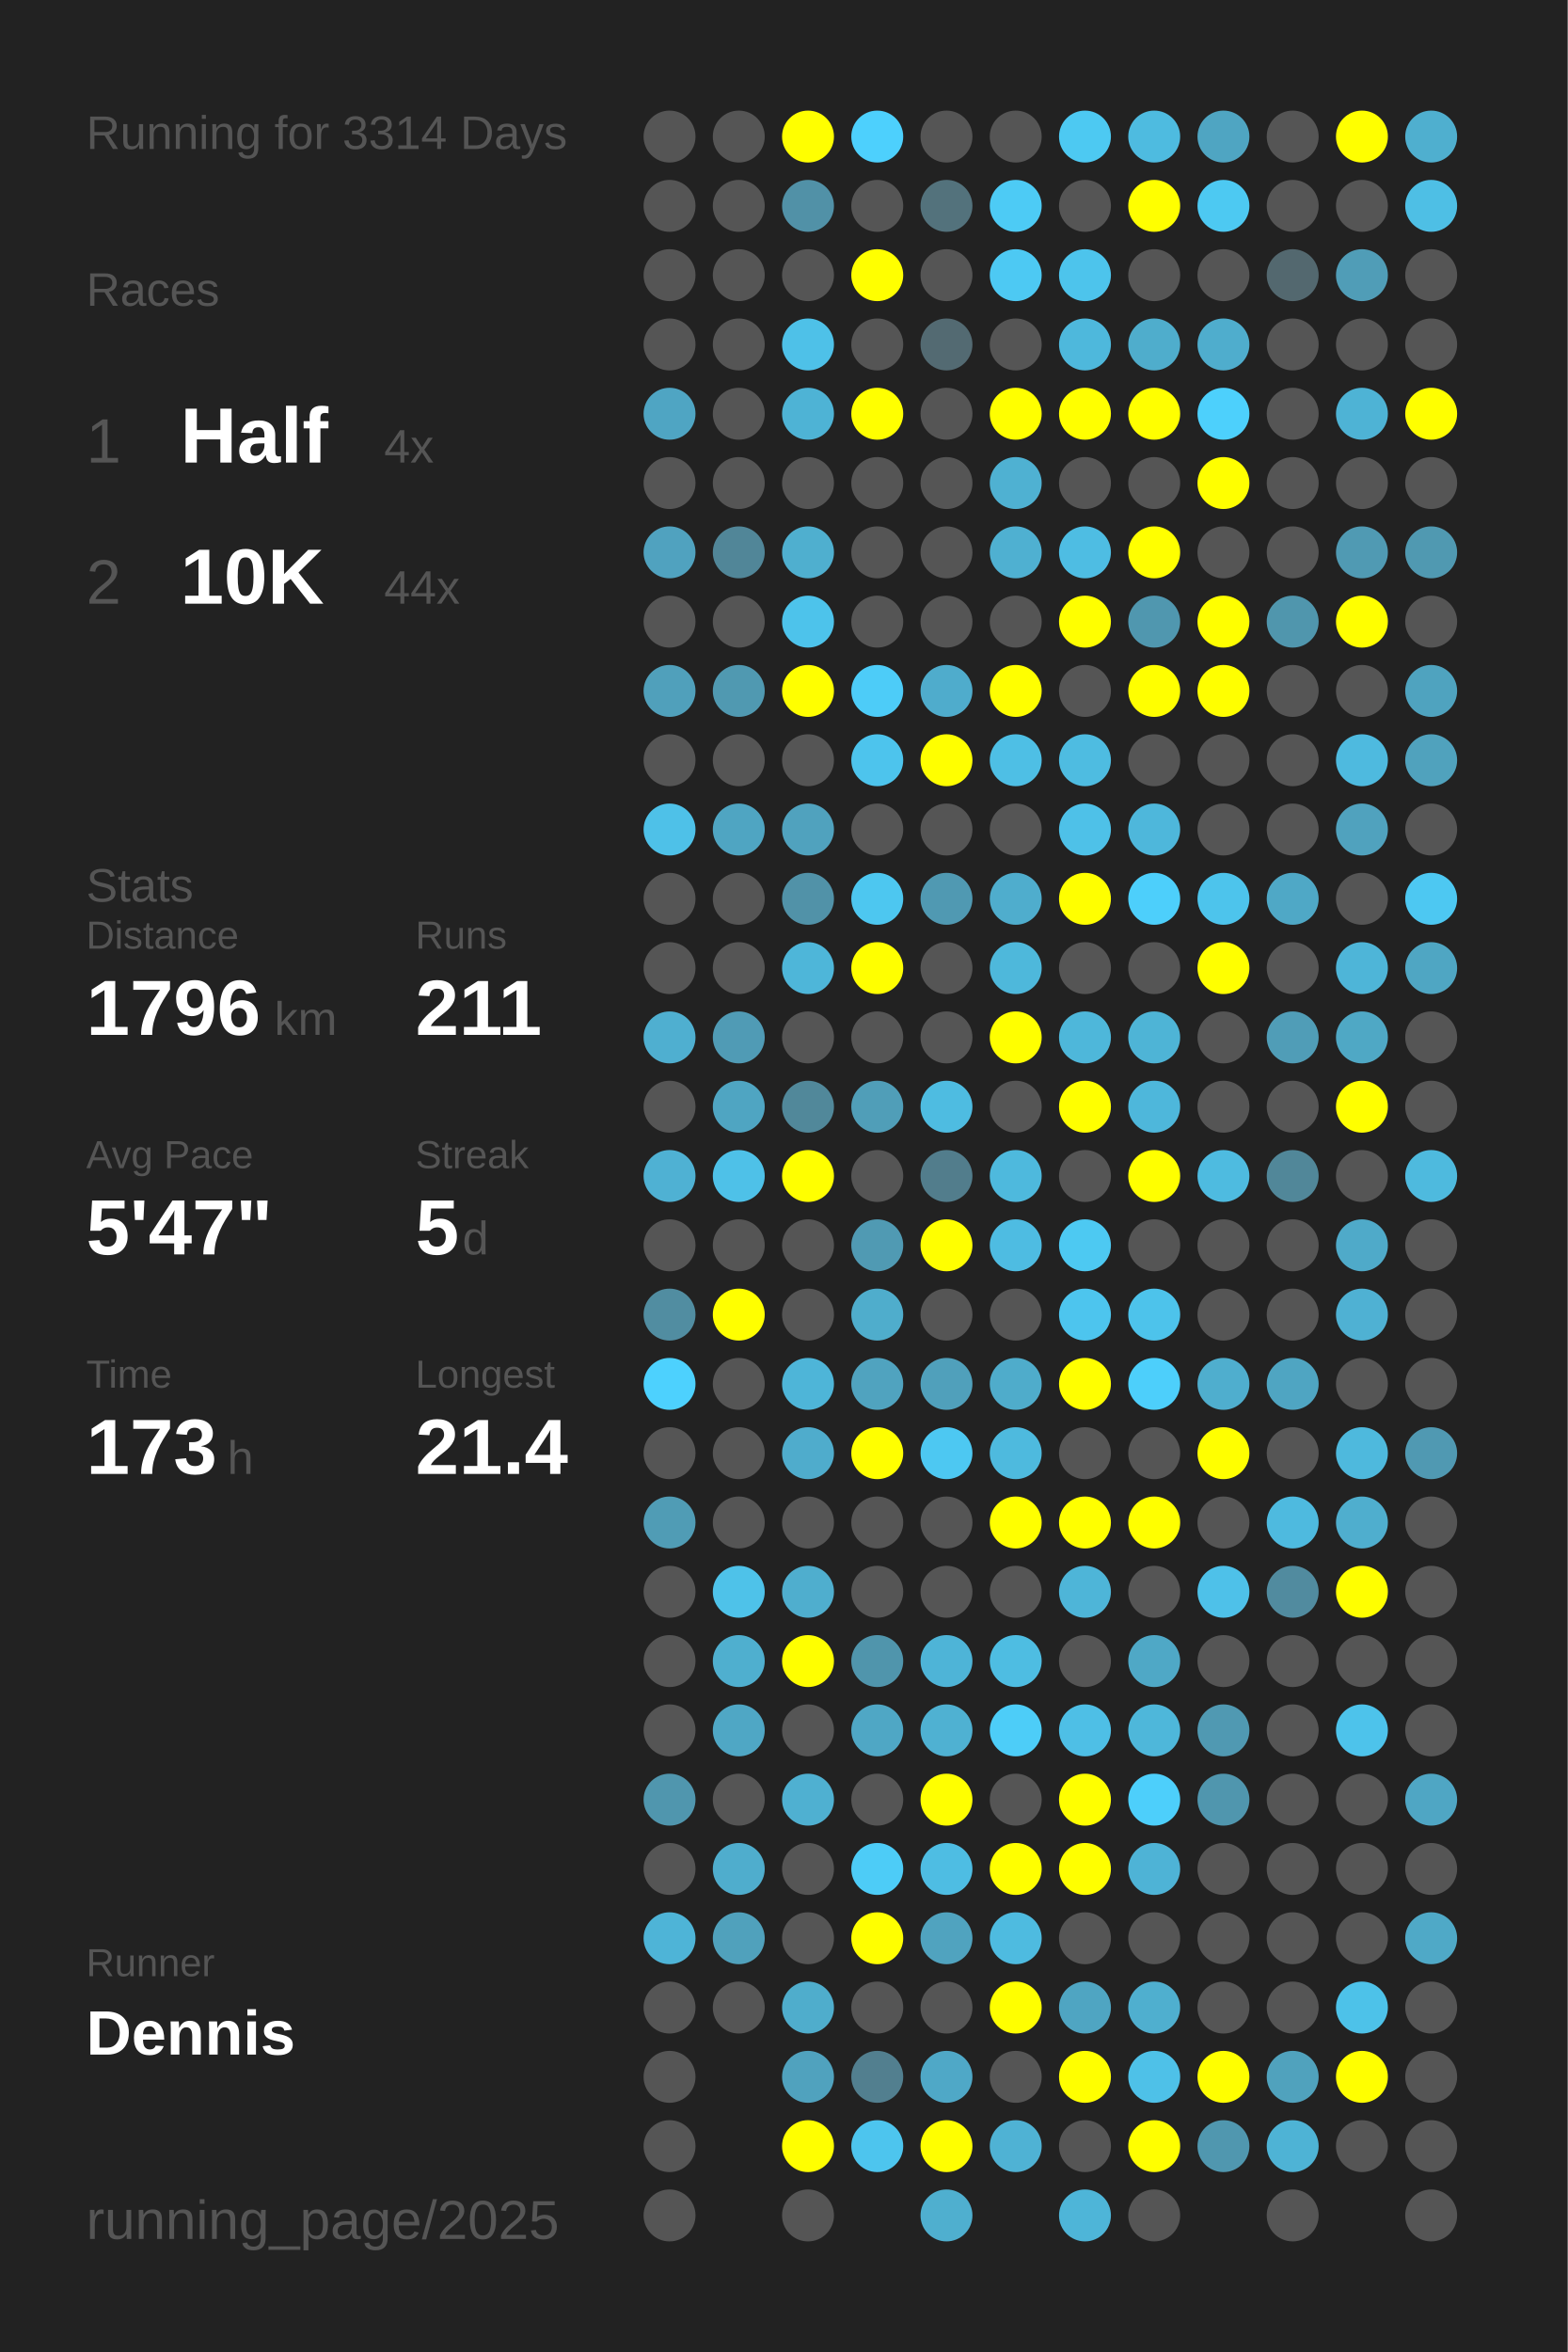
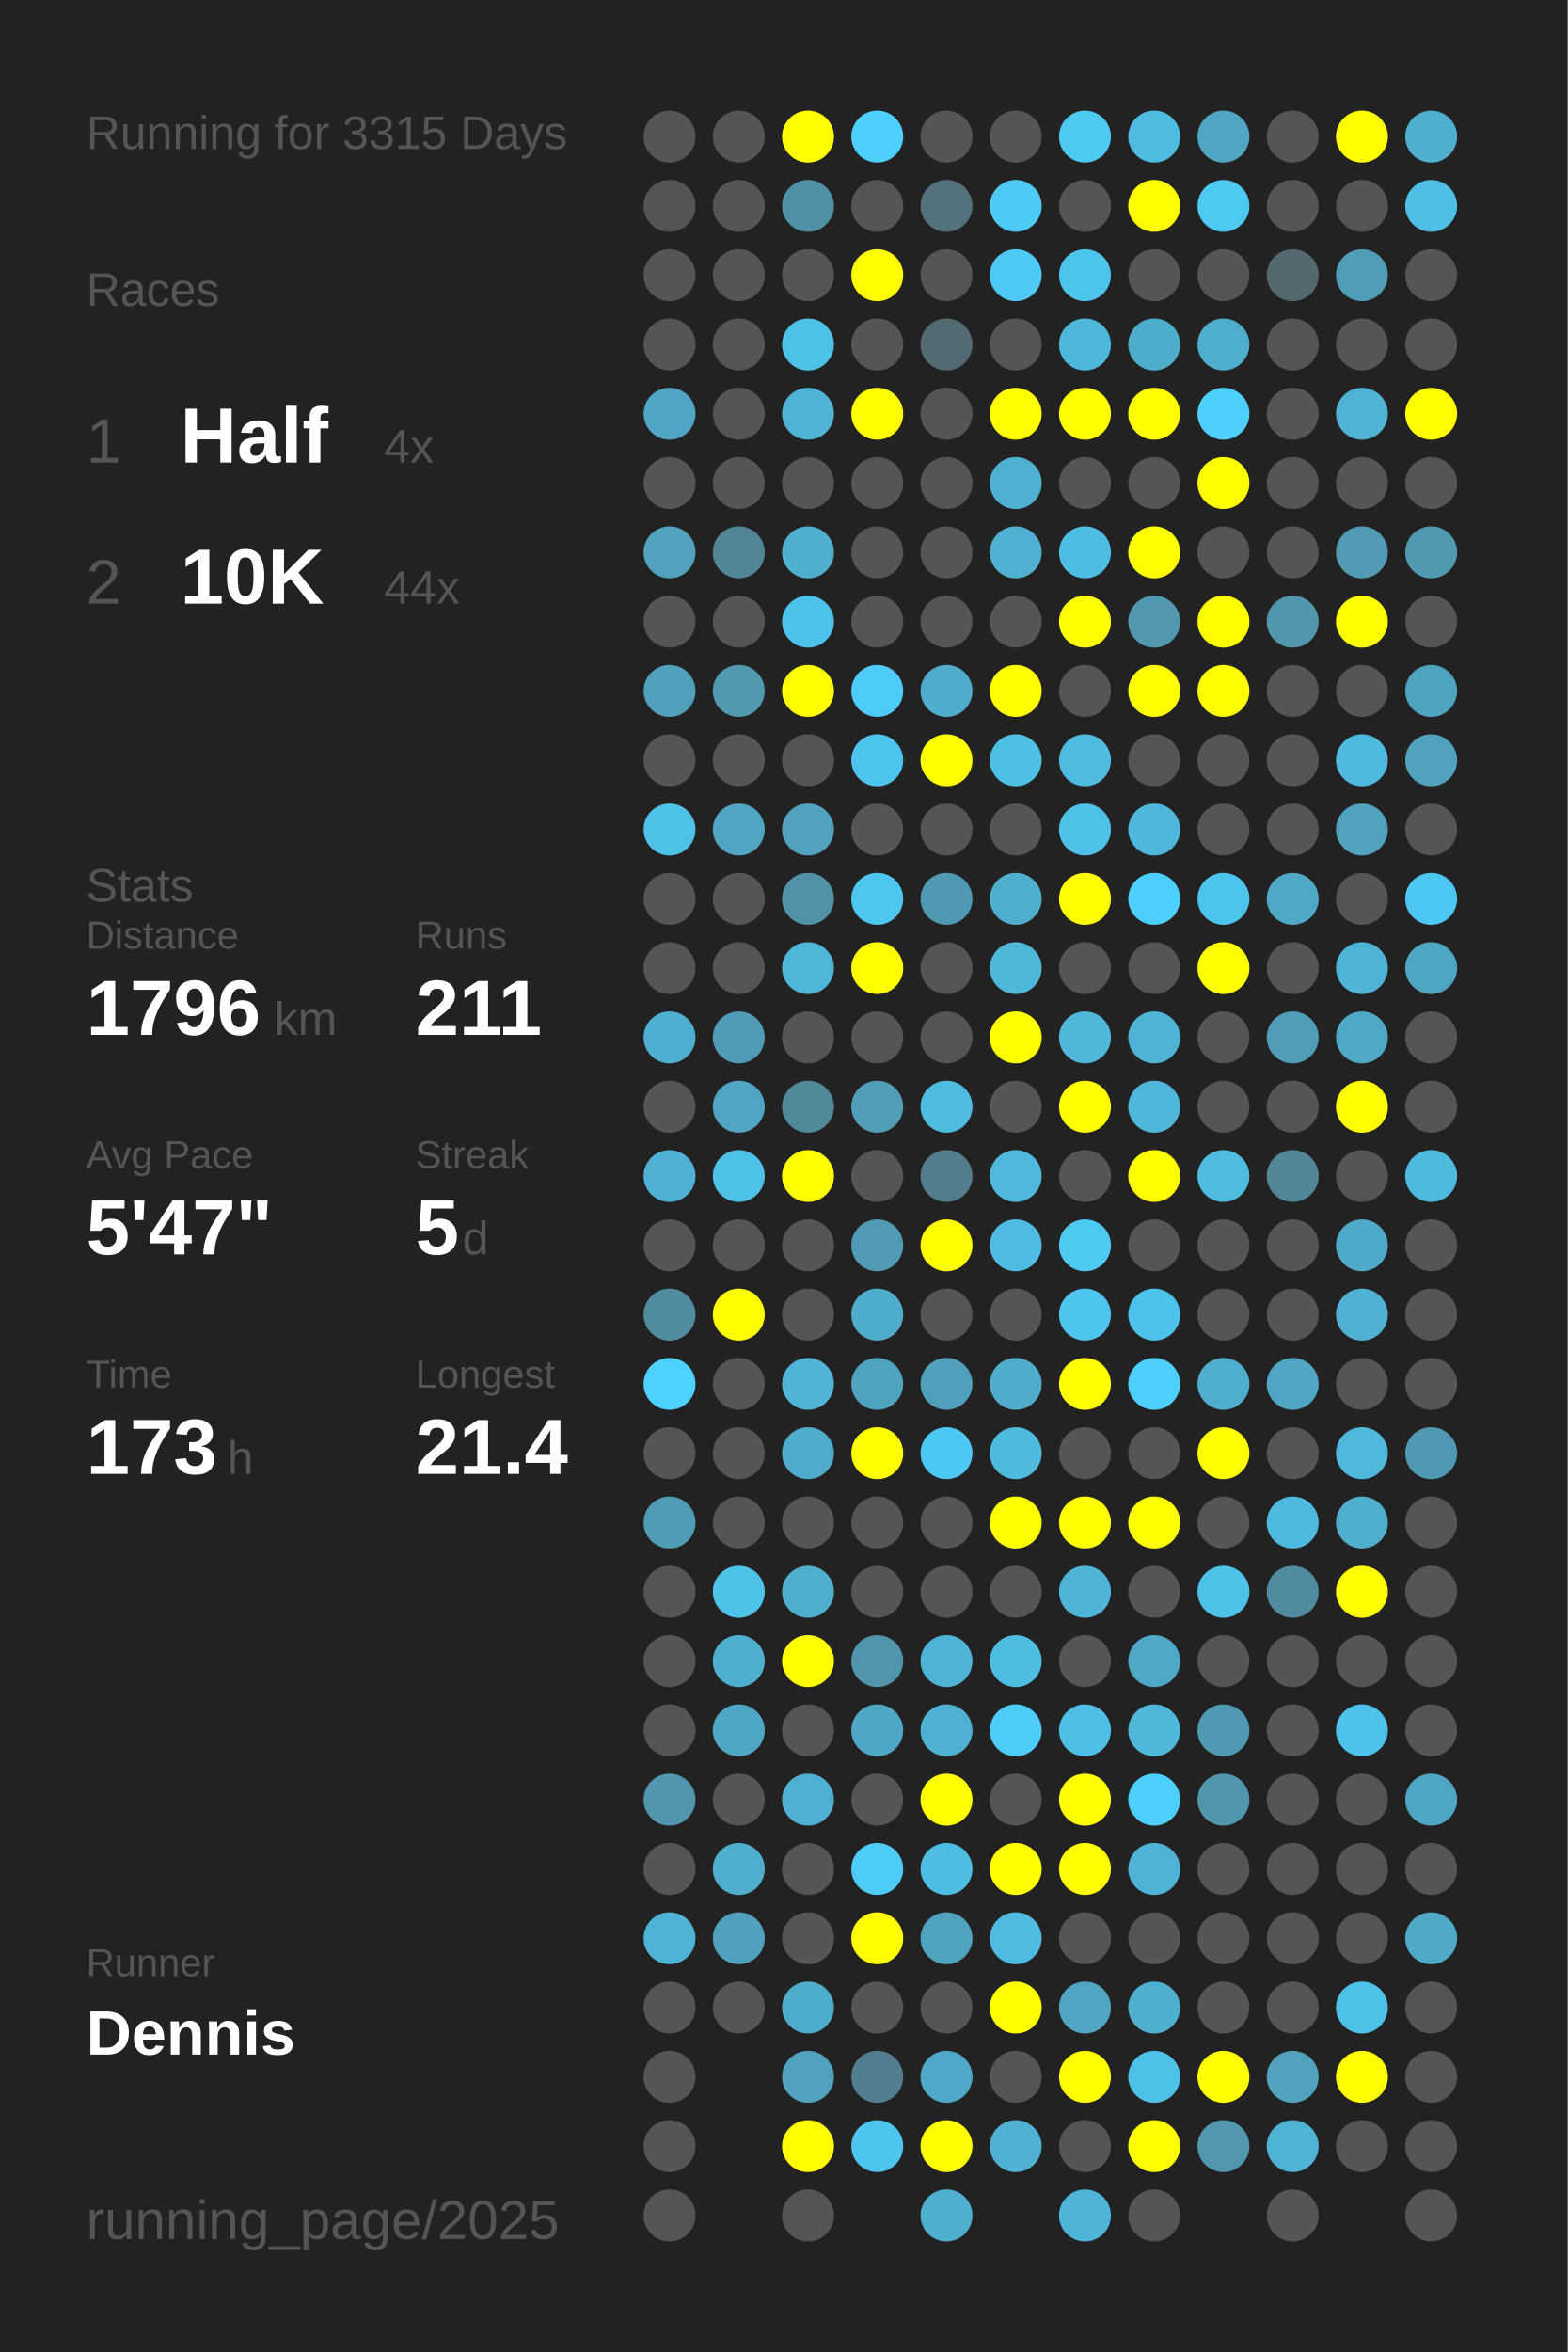
<svg xmlns="http://www.w3.org/2000/svg" baseProfile="full" height="300mm" version="1.1" viewBox="0,0,200,300" width="200mm">
  <defs />
  <rect fill="#222222" height="300" width="200" x="0" y="0" />
-   <text fill="#555555" style="font-size:6px; font-family:Arial;" x="11" y="19">Running for 3314 Days</text>
+   <text fill="#555555" style="font-size:6px; font-family:Arial;" x="11" y="19">Running for 3315 Days</text>
  <text fill="#555555" style="font-size:6px; font-family:Arial;" x="11" y="39">Races</text>
  <text fill="#555555" style="font-size:8px; font-family:Arial;" x="11" y="59">1</text>
  <text fill="#FFFFFF" style="font-size:10px; font-family:Arial; font-weight:bold;" x="23" y="59">Half</text>
  <text fill="#555555" style="font-size:6px; font-family:Arial;" x="49" y="59">4x</text>
  <text fill="#555555" style="font-size:8px; font-family:Arial;" x="11" y="77">2</text>
  <text fill="#FFFFFF" style="font-size:10px; font-family:Arial; font-weight:bold;" x="23" y="77">10K</text>
  <text fill="#555555" style="font-size:6px; font-family:Arial;" x="49" y="77">44x</text>
  <text fill="#555555" style="font-size:6px; font-family:Arial;" x="11" y="115">Stats</text>
  <text fill="#555555" style="font-size:5px; font-family:Arial;" x="11" y="121">Distance</text>
  <text fill="#FFFFFF" style="font-size:10px; font-family:Arial; font-weight:bold;" x="11" y="132">1796</text>
  <text fill="#555555" style="font-size:6px; font-family:Arial;" x="35" y="132">km</text>
  <text fill="#555555" style="font-size:5px; font-family:Arial;" x="53" y="121">Runs</text>
  <text fill="#FFFFFF" style="font-size:10px; font-family:Arial; font-weight:bold;" x="53" y="132">211</text>
  <text fill="#555555" style="font-size:5px; font-family:Arial;" x="11" y="149">Avg Pace</text>
  <text fill="#FFFFFF" style="font-size:10px; font-family:Arial; font-weight:bold;" x="11" y="160">5'47"</text>
  <text fill="#555555" style="font-size:5px; font-family:Arial;" x="53" y="149">Streak</text>
  <text fill="#FFFFFF" style="font-size:10px; font-family:Arial; font-weight:bold;" x="53" y="160">5</text>
  <text fill="#555555" style="font-size:6px; font-family:Arial;" x="59" y="160">d</text>
  <text fill="#555555" style="font-size:5px; font-family:Arial;" x="11" y="177">Time</text>
  <text fill="#FFFFFF" style="font-size:10px; font-family:Arial; font-weight:bold;" x="11" y="188">173</text>
  <text fill="#555555" style="font-size:6px; font-family:Arial;" x="29" y="188">h</text>
  <text fill="#555555" style="font-size:5px; font-family:Arial;" x="53" y="177">Longest</text>
  <text fill="#FFFFFF" style="font-size:10px; font-family:Arial; font-weight:bold;" x="53" y="188">21.4</text>
  <text fill="#555555" style="font-size:5px; font-family:Arial;" x="11" y="252.065">Runner</text>
  <text fill="#FFFFFF" style="font-size:8px; font-family:Arial; font-weight:bold;" x="11" y="262.065">Dennis</text>
  <text fill="#555555" style="font-size:7px; font-family:Arial;" x="11" y="285.581">running_page/2025</text>
  <circle cx="85.417" cy="17.419" fill="#555555" r="3.312" />
  <circle cx="85.417" cy="26.258" fill="#555555" r="3.312" />
  <circle cx="85.417" cy="35.097" fill="#555555" r="3.312" />
  <circle cx="85.417" cy="43.935" fill="#555555" r="3.312" />
  <circle cx="85.417" cy="52.774" fill="#4fa5c3" r="3.312" />
  <circle cx="85.417" cy="61.613" fill="#555555" r="3.312" />
  <circle cx="85.417" cy="70.452" fill="#50a2bf" r="3.312" />
  <circle cx="85.417" cy="79.29" fill="#555555" r="3.312" />
  <circle cx="85.417" cy="88.129" fill="#50a0bb" r="3.312" />
  <circle cx="85.417" cy="96.968" fill="#555555" r="3.312" />
  <circle cx="85.417" cy="105.806" fill="#4ec1e8" r="3.312" />
  <circle cx="85.417" cy="114.645" fill="#555555" r="3.312" />
  <circle cx="85.417" cy="123.484" fill="#555555" r="3.312" />
  <circle cx="85.417" cy="132.323" fill="#4fafd0" r="3.312" />
  <circle cx="85.417" cy="141.161" fill="#555555" r="3.312" />
  <circle cx="85.417" cy="150" fill="#4fb1d3" r="3.312" />
  <circle cx="85.417" cy="158.839" fill="#555555" r="3.312" />
  <circle cx="85.417" cy="167.677" fill="#518da1" r="3.312" />
  <circle cx="85.417" cy="176.516" fill="#4dd1fe" r="3.312" />
  <circle cx="85.417" cy="185.355" fill="#555555" r="3.312" />
  <circle cx="85.417" cy="194.194" fill="#509cb5" r="3.312" />
  <circle cx="85.417" cy="203.032" fill="#555555" r="3.312" />
  <circle cx="85.417" cy="211.871" fill="#555555" r="3.312" />
  <circle cx="85.417" cy="220.71" fill="#555555" r="3.312" />
  <circle cx="85.417" cy="229.548" fill="#5096ae" r="3.312" />
  <circle cx="85.417" cy="238.387" fill="#555555" r="3.312" />
  <circle cx="85.417" cy="247.226" fill="#4eb4d7" r="3.312" />
  <circle cx="85.417" cy="256.065" fill="#555555" r="3.312" />
  <circle cx="85.417" cy="264.903" fill="#555555" r="3.312" />
  <circle cx="85.417" cy="273.742" fill="#555555" r="3.312" />
  <circle cx="85.417" cy="282.581" fill="#555555" r="3.312" />
  <circle cx="94.25" cy="17.419" fill="#555555" r="3.312" />
  <circle cx="94.25" cy="26.258" fill="#555555" r="3.312" />
  <circle cx="94.25" cy="35.097" fill="#555555" r="3.312" />
  <circle cx="94.25" cy="43.935" fill="#555555" r="3.312" />
  <circle cx="94.25" cy="52.774" fill="#555555" r="3.312" />
  <circle cx="94.25" cy="61.613" fill="#555555" r="3.312" />
  <circle cx="94.25" cy="70.452" fill="#518698" r="3.312" />
  <circle cx="94.25" cy="79.29" fill="#555555" r="3.312" />
  <circle cx="94.25" cy="88.129" fill="#5099b1" r="3.312" />
  <circle cx="94.25" cy="96.968" fill="#555555" r="3.312" />
  <circle cx="94.25" cy="105.806" fill="#4fa5c2" r="3.312" />
  <circle cx="94.25" cy="114.645" fill="#555555" r="3.312" />
  <circle cx="94.25" cy="123.484" fill="#555555" r="3.312" />
  <circle cx="94.25" cy="132.323" fill="#509bb5" r="3.312" />
  <circle cx="94.25" cy="141.161" fill="#4fa5c2" r="3.312" />
  <circle cx="94.25" cy="150" fill="#4ec1e8" r="3.312" />
  <circle cx="94.25" cy="158.839" fill="#555555" r="3.312" />
  <circle cx="94.25" cy="167.677" fill="#FFFF00" r="3.312" />
  <circle cx="94.25" cy="176.516" fill="#555555" r="3.312" />
  <circle cx="94.25" cy="185.355" fill="#555555" r="3.312" />
  <circle cx="94.25" cy="194.194" fill="#555555" r="3.312" />
  <circle cx="94.25" cy="203.032" fill="#4ec2e9" r="3.312" />
  <circle cx="94.25" cy="211.871" fill="#4fafcf" r="3.312" />
  <circle cx="94.25" cy="220.71" fill="#4fa7c5" r="3.312" />
  <circle cx="94.25" cy="229.548" fill="#555555" r="3.312" />
  <circle cx="94.25" cy="238.387" fill="#4fadcd" r="3.312" />
  <circle cx="94.25" cy="247.226" fill="#50a1bc" r="3.312" />
  <circle cx="94.25" cy="256.065" fill="#555555" r="3.312" />
  <circle cx="103.083" cy="17.419" fill="#FFFF00" r="3.312" />
  <circle cx="103.083" cy="26.258" fill="#5191a7" r="3.312" />
  <circle cx="103.083" cy="35.097" fill="#555555" r="3.312" />
  <circle cx="103.083" cy="43.935" fill="#4ec1e8" r="3.312" />
  <circle cx="103.083" cy="52.774" fill="#4eb3d5" r="3.312" />
  <circle cx="103.083" cy="61.613" fill="#555555" r="3.312" />
  <circle cx="103.083" cy="70.452" fill="#4fafcf" r="3.312" />
  <circle cx="103.083" cy="79.29" fill="#4dc3eb" r="3.312" />
  <circle cx="103.083" cy="88.129" fill="#FFFF00" r="3.312" />
  <circle cx="103.083" cy="96.968" fill="#555555" r="3.312" />
  <circle cx="103.083" cy="105.806" fill="#50a2be" r="3.312" />
  <circle cx="103.083" cy="114.645" fill="#5192a8" r="3.312" />
  <circle cx="103.083" cy="123.484" fill="#4eb6d9" r="3.312" />
  <circle cx="103.083" cy="132.323" fill="#555555" r="3.312" />
  <circle cx="103.083" cy="141.161" fill="#51889a" r="3.312" />
  <circle cx="103.083" cy="150" fill="#FFFF00" r="3.312" />
  <circle cx="103.083" cy="158.839" fill="#555555" r="3.312" />
  <circle cx="103.083" cy="167.677" fill="#555555" r="3.312" />
  <circle cx="103.083" cy="176.516" fill="#4eb5d8" r="3.312" />
  <circle cx="103.083" cy="185.355" fill="#4faccc" r="3.312" />
  <circle cx="103.083" cy="194.194" fill="#555555" r="3.312" />
  <circle cx="103.083" cy="203.032" fill="#4faece" r="3.312" />
  <circle cx="103.083" cy="211.871" fill="#FFFF00" r="3.312" />
  <circle cx="103.083" cy="220.71" fill="#555555" r="3.312" />
  <circle cx="103.083" cy="229.548" fill="#4fb0d1" r="3.312" />
  <circle cx="103.083" cy="238.387" fill="#555555" r="3.312" />
  <circle cx="103.083" cy="247.226" fill="#555555" r="3.312" />
  <circle cx="103.083" cy="256.065" fill="#4fadcc" r="3.312" />
  <circle cx="103.083" cy="264.903" fill="#50a2be" r="3.312" />
  <circle cx="103.083" cy="273.742" fill="#FFFF00" r="3.312" />
  <circle cx="103.083" cy="282.581" fill="#555555" r="3.312" />
  <circle cx="111.917" cy="17.419" fill="#4dd0fd" r="3.312" />
  <circle cx="111.917" cy="26.258" fill="#555555" r="3.312" />
  <circle cx="111.917" cy="35.097" fill="#FFFF00" r="3.312" />
  <circle cx="111.917" cy="43.935" fill="#555555" r="3.312" />
  <circle cx="111.917" cy="52.774" fill="#FFFF00" r="3.312" />
  <circle cx="111.917" cy="61.613" fill="#555555" r="3.312" />
  <circle cx="111.917" cy="70.452" fill="#555555" r="3.312" />
  <circle cx="111.917" cy="79.29" fill="#555555" r="3.312" />
  <circle cx="111.917" cy="88.129" fill="#4dccf8" r="3.312" />
  <circle cx="111.917" cy="96.968" fill="#4dc4ed" r="3.312" />
  <circle cx="111.917" cy="105.806" fill="#555555" r="3.312" />
  <circle cx="111.917" cy="114.645" fill="#4dc7f0" r="3.312" />
  <circle cx="111.917" cy="123.484" fill="#FFFF00" r="3.312" />
  <circle cx="111.917" cy="132.323" fill="#555555" r="3.312" />
  <circle cx="111.917" cy="141.161" fill="#509eb8" r="3.312" />
  <circle cx="111.917" cy="150" fill="#555555" r="3.312" />
  <circle cx="111.917" cy="158.839" fill="#509ab3" r="3.312" />
  <circle cx="111.917" cy="167.677" fill="#4fadcc" r="3.312" />
  <circle cx="111.917" cy="176.516" fill="#50a3bf" r="3.312" />
  <circle cx="111.917" cy="185.355" fill="#FFFF00" r="3.312" />
  <circle cx="111.917" cy="194.194" fill="#555555" r="3.312" />
  <circle cx="111.917" cy="203.032" fill="#555555" r="3.312" />
  <circle cx="111.917" cy="211.871" fill="#5095ac" r="3.312" />
  <circle cx="111.917" cy="220.71" fill="#4fa7c5" r="3.312" />
  <circle cx="111.917" cy="229.548" fill="#555555" r="3.312" />
  <circle cx="111.917" cy="238.387" fill="#4dccf7" r="3.312" />
  <circle cx="111.917" cy="247.226" fill="#FFFF00" r="3.312" />
  <circle cx="111.917" cy="256.065" fill="#555555" r="3.312" />
  <circle cx="111.917" cy="264.903" fill="#527f8f" r="3.312" />
  <circle cx="111.917" cy="273.742" fill="#4dc5ee" r="3.312" />
  <circle cx="120.75" cy="17.419" fill="#555555" r="3.312" />
  <circle cx="120.75" cy="26.258" fill="#53727c" r="3.312" />
  <circle cx="120.75" cy="35.097" fill="#555555" r="3.312" />
  <circle cx="120.75" cy="43.935" fill="#536a72" r="3.312" />
  <circle cx="120.75" cy="52.774" fill="#555555" r="3.312" />
  <circle cx="120.75" cy="61.613" fill="#555555" r="3.312" />
  <circle cx="120.75" cy="70.452" fill="#555555" r="3.312" />
  <circle cx="120.75" cy="79.29" fill="#555555" r="3.312" />
  <circle cx="120.75" cy="88.129" fill="#4faccc" r="3.312" />
  <circle cx="120.75" cy="96.968" fill="#FFFF00" r="3.312" />
  <circle cx="120.75" cy="105.806" fill="#555555" r="3.312" />
  <circle cx="120.75" cy="114.645" fill="#5099b2" r="3.312" />
  <circle cx="120.75" cy="123.484" fill="#555555" r="3.312" />
  <circle cx="120.75" cy="132.323" fill="#555555" r="3.312" />
  <circle cx="120.75" cy="141.161" fill="#4ebce1" r="3.312" />
  <circle cx="120.75" cy="150" fill="#527d8c" r="3.312" />
  <circle cx="120.75" cy="158.839" fill="#FFFF00" r="3.312" />
  <circle cx="120.75" cy="167.677" fill="#555555" r="3.312" />
  <circle cx="120.75" cy="176.516" fill="#50a0bb" r="3.312" />
  <circle cx="120.75" cy="185.355" fill="#4dc8f2" r="3.312" />
  <circle cx="120.75" cy="194.194" fill="#555555" r="3.312" />
  <circle cx="120.75" cy="203.032" fill="#555555" r="3.312" />
  <circle cx="120.75" cy="211.871" fill="#4eb4d7" r="3.312" />
  <circle cx="120.75" cy="220.71" fill="#4fb1d2" r="3.312" />
  <circle cx="120.75" cy="229.548" fill="#FFFF00" r="3.312" />
  <circle cx="120.75" cy="238.387" fill="#4ebde3" r="3.312" />
  <circle cx="120.75" cy="247.226" fill="#50a3bf" r="3.312" />
  <circle cx="120.75" cy="256.065" fill="#555555" r="3.312" />
  <circle cx="120.75" cy="264.903" fill="#4fa8c7" r="3.312" />
  <circle cx="120.75" cy="273.742" fill="#FFFF00" r="3.312" />
  <circle cx="120.75" cy="282.581" fill="#4fafcf" r="3.312" />
  <circle cx="129.583" cy="17.419" fill="#555555" r="3.312" />
  <circle cx="129.583" cy="26.258" fill="#4dcbf5" r="3.312" />
  <circle cx="129.583" cy="35.097" fill="#4dc9f3" r="3.312" />
  <circle cx="129.583" cy="43.935" fill="#555555" r="3.312" />
  <circle cx="129.583" cy="52.774" fill="#FFFF00" r="3.312" />
  <circle cx="129.583" cy="61.613" fill="#4fb1d2" r="3.312" />
  <circle cx="129.583" cy="70.452" fill="#4fb0d1" r="3.312" />
  <circle cx="129.583" cy="79.29" fill="#555555" r="3.312" />
  <circle cx="129.583" cy="88.129" fill="#FFFF00" r="3.312" />
  <circle cx="129.583" cy="96.968" fill="#4ebfe5" r="3.312" />
  <circle cx="129.583" cy="105.806" fill="#555555" r="3.312" />
  <circle cx="129.583" cy="114.645" fill="#4fadcd" r="3.312" />
  <circle cx="129.583" cy="123.484" fill="#4eb8db" r="3.312" />
  <circle cx="129.583" cy="132.323" fill="#FFFF00" r="3.312" />
  <circle cx="129.583" cy="141.161" fill="#555555" r="3.312" />
  <circle cx="129.583" cy="150" fill="#4eb9dd" r="3.312" />
  <circle cx="129.583" cy="158.839" fill="#4ebce2" r="3.312" />
  <circle cx="129.583" cy="167.677" fill="#555555" r="3.312" />
  <circle cx="129.583" cy="176.516" fill="#4faccb" r="3.312" />
  <circle cx="129.583" cy="185.355" fill="#4ebade" r="3.312" />
  <circle cx="129.583" cy="194.194" fill="#FFFF00" r="3.312" />
  <circle cx="129.583" cy="203.032" fill="#555555" r="3.312" />
  <circle cx="129.583" cy="211.871" fill="#4ebde2" r="3.312" />
  <circle cx="129.583" cy="220.71" fill="#4dcdf8" r="3.312" />
  <circle cx="129.583" cy="229.548" fill="#555555" r="3.312" />
  <circle cx="129.583" cy="238.387" fill="#FFFF00" r="3.312" />
  <circle cx="129.583" cy="247.226" fill="#4ebbe0" r="3.312" />
  <circle cx="129.583" cy="256.065" fill="#FFFF00" r="3.312" />
  <circle cx="129.583" cy="264.903" fill="#555555" r="3.312" />
  <circle cx="129.583" cy="273.742" fill="#4fb2d4" r="3.312" />
  <circle cx="138.417" cy="17.419" fill="#4dc9f2" r="3.312" />
  <circle cx="138.417" cy="26.258" fill="#555555" r="3.312" />
  <circle cx="138.417" cy="35.097" fill="#4dc4ec" r="3.312" />
  <circle cx="138.417" cy="43.935" fill="#4eb8dc" r="3.312" />
  <circle cx="138.417" cy="52.774" fill="#FFFF00" r="3.312" />
  <circle cx="138.417" cy="61.613" fill="#555555" r="3.312" />
  <circle cx="138.417" cy="70.452" fill="#4ebde3" r="3.312" />
  <circle cx="138.417" cy="79.29" fill="#FFFF00" r="3.312" />
  <circle cx="138.417" cy="88.129" fill="#555555" r="3.312" />
  <circle cx="138.417" cy="96.968" fill="#4ebce1" r="3.312" />
  <circle cx="138.417" cy="105.806" fill="#4ec1e8" r="3.312" />
  <circle cx="138.417" cy="114.645" fill="#FFFF00" r="3.312" />
  <circle cx="138.417" cy="123.484" fill="#555555" r="3.312" />
  <circle cx="138.417" cy="132.323" fill="#4eb7da" r="3.312" />
  <circle cx="138.417" cy="141.161" fill="#FFFF00" r="3.312" />
  <circle cx="138.417" cy="150" fill="#555555" r="3.312" />
  <circle cx="138.417" cy="158.839" fill="#4dc9f2" r="3.312" />
  <circle cx="138.417" cy="167.677" fill="#4dc5ee" r="3.312" />
  <circle cx="138.417" cy="176.516" fill="#FFFF00" r="3.312" />
  <circle cx="138.417" cy="185.355" fill="#555555" r="3.312" />
  <circle cx="138.417" cy="194.194" fill="#FFFF00" r="3.312" />
  <circle cx="138.417" cy="203.032" fill="#4eb5d8" r="3.312" />
  <circle cx="138.417" cy="211.871" fill="#555555" r="3.312" />
  <circle cx="138.417" cy="220.71" fill="#4ebfe6" r="3.312" />
  <circle cx="138.417" cy="229.548" fill="#FFFF00" r="3.312" />
  <circle cx="138.417" cy="238.387" fill="#FFFF00" r="3.312" />
  <circle cx="138.417" cy="247.226" fill="#555555" r="3.312" />
  <circle cx="138.417" cy="256.065" fill="#4fa5c2" r="3.312" />
  <circle cx="138.417" cy="264.903" fill="#FFFF00" r="3.312" />
  <circle cx="138.417" cy="273.742" fill="#555555" r="3.312" />
  <circle cx="138.417" cy="282.581" fill="#4eb5d8" r="3.312" />
  <circle cx="147.25" cy="17.419" fill="#4ebbe0" r="3.312" />
  <circle cx="147.25" cy="26.258" fill="#FFFF00" r="3.312" />
  <circle cx="147.25" cy="35.097" fill="#555555" r="3.312" />
  <circle cx="147.25" cy="43.935" fill="#4fadcc" r="3.312" />
  <circle cx="147.25" cy="52.774" fill="#FFFF00" r="3.312" />
  <circle cx="147.25" cy="61.613" fill="#555555" r="3.312" />
  <circle cx="147.25" cy="70.452" fill="#FFFF00" r="3.312" />
  <circle cx="147.25" cy="79.29" fill="#5097af" r="3.312" />
  <circle cx="147.25" cy="88.129" fill="#FFFF00" r="3.312" />
  <circle cx="147.25" cy="96.968" fill="#555555" r="3.312" />
  <circle cx="147.25" cy="105.806" fill="#4eb7db" r="3.312" />
  <circle cx="147.25" cy="114.645" fill="#4dcffb" r="3.312" />
  <circle cx="147.25" cy="123.484" fill="#555555" r="3.312" />
  <circle cx="147.25" cy="132.323" fill="#4eb4d6" r="3.312" />
  <circle cx="147.25" cy="141.161" fill="#4eb7db" r="3.312" />
  <circle cx="147.25" cy="150" fill="#FFFF00" r="3.312" />
  <circle cx="147.25" cy="158.839" fill="#555555" r="3.312" />
  <circle cx="147.25" cy="167.677" fill="#4dc3eb" r="3.312" />
  <circle cx="147.25" cy="176.516" fill="#4dcffb" r="3.312" />
  <circle cx="147.25" cy="185.355" fill="#555555" r="3.312" />
  <circle cx="147.25" cy="194.194" fill="#FFFF00" r="3.312" />
  <circle cx="147.25" cy="203.032" fill="#555555" r="3.312" />
  <circle cx="147.25" cy="211.871" fill="#4fa8c6" r="3.312" />
  <circle cx="147.25" cy="220.71" fill="#4eb7da" r="3.312" />
  <circle cx="147.25" cy="229.548" fill="#4dcffb" r="3.312" />
  <circle cx="147.25" cy="238.387" fill="#4eb3d6" r="3.312" />
  <circle cx="147.25" cy="247.226" fill="#555555" r="3.312" />
  <circle cx="147.25" cy="256.065" fill="#4fafcf" r="3.312" />
  <circle cx="147.25" cy="264.903" fill="#4ec1e8" r="3.312" />
  <circle cx="147.25" cy="273.742" fill="#FFFF00" r="3.312" />
  <circle cx="147.25" cy="282.581" fill="#555555" r="3.312" />
  <circle cx="156.083" cy="17.419" fill="#4fa5c2" r="3.312" />
  <circle cx="156.083" cy="26.258" fill="#4dc9f2" r="3.312" />
  <circle cx="156.083" cy="35.097" fill="#555555" r="3.312" />
  <circle cx="156.083" cy="43.935" fill="#4fadcd" r="3.312" />
  <circle cx="156.083" cy="52.774" fill="#4dd0fc" r="3.312" />
  <circle cx="156.083" cy="61.613" fill="#FFFF00" r="3.312" />
  <circle cx="156.083" cy="70.452" fill="#555555" r="3.312" />
  <circle cx="156.083" cy="79.29" fill="#FFFF00" r="3.312" />
  <circle cx="156.083" cy="88.129" fill="#FFFF00" r="3.312" />
  <circle cx="156.083" cy="96.968" fill="#555555" r="3.312" />
  <circle cx="156.083" cy="105.806" fill="#555555" r="3.312" />
  <circle cx="156.083" cy="114.645" fill="#4dc4ec" r="3.312" />
  <circle cx="156.083" cy="123.484" fill="#FFFF00" r="3.312" />
  <circle cx="156.083" cy="132.323" fill="#555555" r="3.312" />
  <circle cx="156.083" cy="141.161" fill="#555555" r="3.312" />
  <circle cx="156.083" cy="150" fill="#4ebbe0" r="3.312" />
  <circle cx="156.083" cy="158.839" fill="#555555" r="3.312" />
  <circle cx="156.083" cy="167.677" fill="#555555" r="3.312" />
  <circle cx="156.083" cy="176.516" fill="#4faece" r="3.312" />
  <circle cx="156.083" cy="185.355" fill="#FFFF00" r="3.312" />
  <circle cx="156.083" cy="194.194" fill="#555555" r="3.312" />
  <circle cx="156.083" cy="203.032" fill="#4ec1e9" r="3.312" />
  <circle cx="156.083" cy="211.871" fill="#555555" r="3.312" />
  <circle cx="156.083" cy="220.71" fill="#5099b2" r="3.312" />
  <circle cx="156.083" cy="229.548" fill="#5096ae" r="3.312" />
  <circle cx="156.083" cy="238.387" fill="#555555" r="3.312" />
  <circle cx="156.083" cy="247.226" fill="#555555" r="3.312" />
  <circle cx="156.083" cy="256.065" fill="#555555" r="3.312" />
  <circle cx="156.083" cy="264.903" fill="#FFFF00" r="3.312" />
  <circle cx="156.083" cy="273.742" fill="#5097af" r="3.312" />
  <circle cx="164.917" cy="17.419" fill="#555555" r="3.312" />
  <circle cx="164.917" cy="26.258" fill="#555555" r="3.312" />
  <circle cx="164.917" cy="35.097" fill="#53686f" r="3.312" />
  <circle cx="164.917" cy="43.935" fill="#555555" r="3.312" />
  <circle cx="164.917" cy="52.774" fill="#555555" r="3.312" />
  <circle cx="164.917" cy="61.613" fill="#555555" r="3.312" />
  <circle cx="164.917" cy="70.452" fill="#555555" r="3.312" />
  <circle cx="164.917" cy="79.29" fill="#5096ad" r="3.312" />
  <circle cx="164.917" cy="88.129" fill="#555555" r="3.312" />
  <circle cx="164.917" cy="96.968" fill="#555555" r="3.312" />
  <circle cx="164.917" cy="105.806" fill="#555555" r="3.312" />
  <circle cx="164.917" cy="114.645" fill="#4fa8c6" r="3.312" />
  <circle cx="164.917" cy="123.484" fill="#555555" r="3.312" />
  <circle cx="164.917" cy="132.323" fill="#509db7" r="3.312" />
  <circle cx="164.917" cy="141.161" fill="#555555" r="3.312" />
  <circle cx="164.917" cy="150" fill="#518799" r="3.312" />
  <circle cx="164.917" cy="158.839" fill="#555555" r="3.312" />
  <circle cx="164.917" cy="167.677" fill="#555555" r="3.312" />
  <circle cx="164.917" cy="176.516" fill="#4fa5c2" r="3.312" />
  <circle cx="164.917" cy="185.355" fill="#555555" r="3.312" />
  <circle cx="164.917" cy="194.194" fill="#4ebadf" r="3.312" />
  <circle cx="164.917" cy="203.032" fill="#518b9f" r="3.312" />
  <circle cx="164.917" cy="211.871" fill="#555555" r="3.312" />
  <circle cx="164.917" cy="220.71" fill="#555555" r="3.312" />
  <circle cx="164.917" cy="229.548" fill="#555555" r="3.312" />
  <circle cx="164.917" cy="238.387" fill="#555555" r="3.312" />
  <circle cx="164.917" cy="247.226" fill="#555555" r="3.312" />
  <circle cx="164.917" cy="256.065" fill="#555555" r="3.312" />
  <circle cx="164.917" cy="264.903" fill="#50a2bd" r="3.312" />
  <circle cx="164.917" cy="273.742" fill="#4eb3d5" r="3.312" />
  <circle cx="164.917" cy="282.581" fill="#555555" r="3.312" />
  <circle cx="173.75" cy="17.419" fill="#FFFF00" r="3.312" />
  <circle cx="173.75" cy="26.258" fill="#555555" r="3.312" />
  <circle cx="173.75" cy="35.097" fill="#509db7" r="3.312" />
  <circle cx="173.75" cy="43.935" fill="#555555" r="3.312" />
  <circle cx="173.75" cy="52.774" fill="#4eb3d5" r="3.312" />
  <circle cx="173.75" cy="61.613" fill="#555555" r="3.312" />
  <circle cx="173.75" cy="70.452" fill="#509ab3" r="3.312" />
  <circle cx="173.75" cy="79.29" fill="#FFFF00" r="3.312" />
  <circle cx="173.75" cy="88.129" fill="#555555" r="3.312" />
  <circle cx="173.75" cy="96.968" fill="#4ebadf" r="3.312" />
  <circle cx="173.75" cy="105.806" fill="#50a2be" r="3.312" />
  <circle cx="173.75" cy="114.645" fill="#555555" r="3.312" />
  <circle cx="173.75" cy="123.484" fill="#4eb5d8" r="3.312" />
  <circle cx="173.75" cy="132.323" fill="#4fa8c5" r="3.312" />
  <circle cx="173.75" cy="141.161" fill="#FFFF00" r="3.312" />
  <circle cx="173.75" cy="150" fill="#555555" r="3.312" />
  <circle cx="173.75" cy="158.839" fill="#4faac9" r="3.312" />
  <circle cx="173.75" cy="167.677" fill="#4fb1d3" r="3.312" />
  <circle cx="173.75" cy="176.516" fill="#555555" r="3.312" />
  <circle cx="173.75" cy="185.355" fill="#4eb9dd" r="3.312" />
  <circle cx="173.75" cy="194.194" fill="#4faece" r="3.312" />
  <circle cx="173.75" cy="203.032" fill="#FFFF00" r="3.312" />
  <circle cx="173.75" cy="211.871" fill="#555555" r="3.312" />
  <circle cx="173.75" cy="220.71" fill="#4dc3eb" r="3.312" />
  <circle cx="173.75" cy="229.548" fill="#555555" r="3.312" />
  <circle cx="173.75" cy="238.387" fill="#555555" r="3.312" />
  <circle cx="173.75" cy="247.226" fill="#555555" r="3.312" />
  <circle cx="173.75" cy="256.065" fill="#4dc2e9" r="3.312" />
  <circle cx="173.75" cy="264.903" fill="#FFFF00" r="3.312" />
  <circle cx="173.75" cy="273.742" fill="#555555" r="3.312" />
  <circle cx="182.583" cy="17.419" fill="#4fafcf" r="3.312" />
  <circle cx="182.583" cy="26.258" fill="#4ebfe5" r="3.312" />
  <circle cx="182.583" cy="35.097" fill="#555555" r="3.312" />
  <circle cx="182.583" cy="43.935" fill="#555555" r="3.312" />
  <circle cx="182.583" cy="52.774" fill="#FFFF00" r="3.312" />
  <circle cx="182.583" cy="61.613" fill="#555555" r="3.312" />
  <circle cx="182.583" cy="70.452" fill="#5099b1" r="3.312" />
  <circle cx="182.583" cy="79.29" fill="#555555" r="3.312" />
  <circle cx="182.583" cy="88.129" fill="#4fa3bf" r="3.312" />
  <circle cx="182.583" cy="96.968" fill="#50a2bd" r="3.312" />
  <circle cx="182.583" cy="105.806" fill="#555555" r="3.312" />
  <circle cx="182.583" cy="114.645" fill="#4dc8f2" r="3.312" />
  <circle cx="182.583" cy="123.484" fill="#4fa6c3" r="3.312" />
  <circle cx="182.583" cy="132.323" fill="#555555" r="3.312" />
  <circle cx="182.583" cy="141.161" fill="#555555" r="3.312" />
  <circle cx="182.583" cy="150" fill="#4ebade" r="3.312" />
  <circle cx="182.583" cy="158.839" fill="#555555" r="3.312" />
  <circle cx="182.583" cy="167.677" fill="#555555" r="3.312" />
  <circle cx="182.583" cy="176.516" fill="#555555" r="3.312" />
  <circle cx="182.583" cy="185.355" fill="#5099b2" r="3.312" />
  <circle cx="182.583" cy="194.194" fill="#555555" r="3.312" />
  <circle cx="182.583" cy="203.032" fill="#555555" r="3.312" />
  <circle cx="182.583" cy="211.871" fill="#555555" r="3.312" />
  <circle cx="182.583" cy="220.71" fill="#555555" r="3.312" />
  <circle cx="182.583" cy="229.548" fill="#4fa6c4" r="3.312" />
  <circle cx="182.583" cy="238.387" fill="#555555" r="3.312" />
  <circle cx="182.583" cy="247.226" fill="#4fa9c7" r="3.312" />
  <circle cx="182.583" cy="256.065" fill="#555555" r="3.312" />
  <circle cx="182.583" cy="264.903" fill="#555555" r="3.312" />
  <circle cx="182.583" cy="273.742" fill="#555555" r="3.312" />
  <circle cx="182.583" cy="282.581" fill="#555555" r="3.312" />
</svg>
